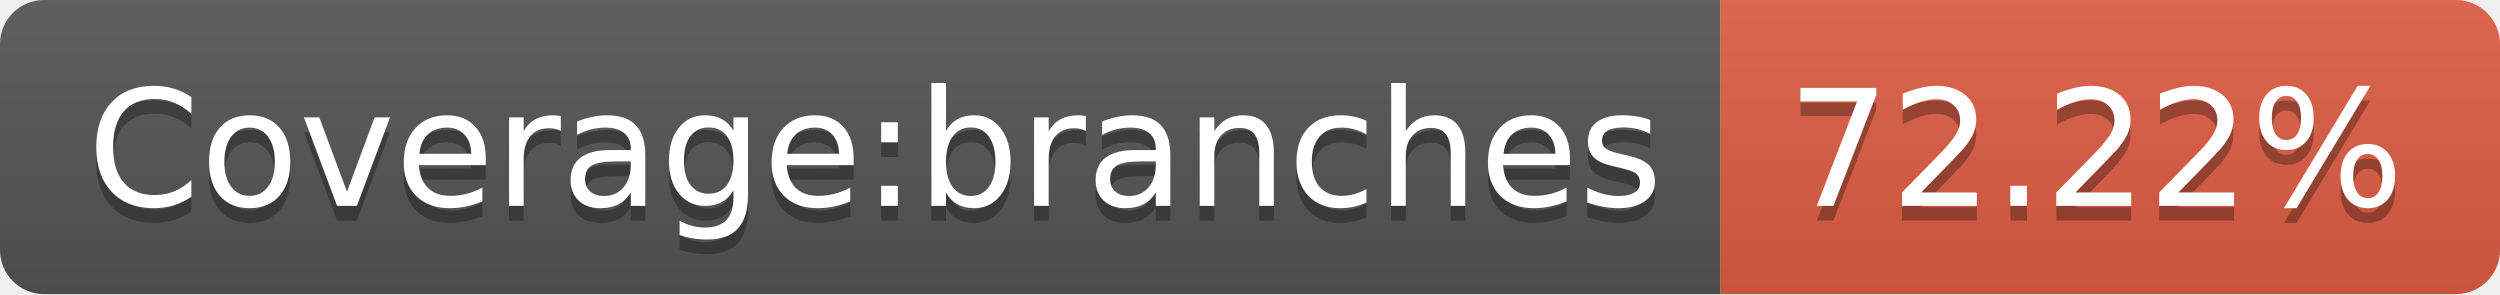
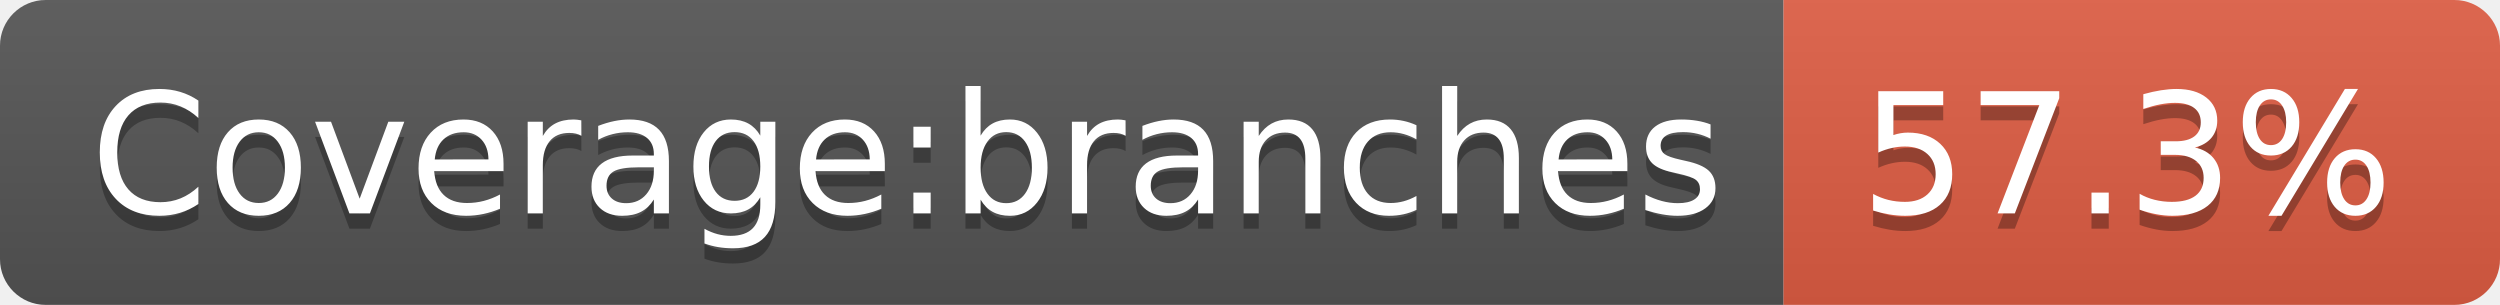
- <svg xmlns="http://www.w3.org/2000/svg" width="170" height="20" role="img" aria-label="Coverage:branches: 72.22%">
+ <svg xmlns="http://www.w3.org/2000/svg" width="164" height="20" role="img" aria-label="Coverage:branches: 57.3%">
  <linearGradient id="s" x2="0" y2="100%">
    <stop offset="0" stop-color="#bbb" stop-opacity=".1" />
    <stop offset="1" stop-opacity=".1" />
  </linearGradient>
  <clipPath id="r">
-     <rect width="170" height="20" rx="3" fill="#fff" />
+     <rect width="164" height="20" rx="3" fill="#fff" />
  </clipPath>
  <g clip-path="url(#r)">
    <rect width="117" height="20" fill="#555" />
-     <rect x="117" width="53" height="20" fill="#e05d44" />
-     <rect width="170" height="20" fill="url(#s)" />
+     <rect x="117" width="47" height="20" fill="#e05d44" />
+     <rect width="164" height="20" fill="url(#s)" />
  </g>
  <g fill="#fff" text-anchor="middle" font-family="Verdana,Geneva,DejaVu Sans,sans-serif" text-rendering="geometricPrecision" font-size="110">
    <text aria-hidden="true" x="595" y="150" fill="#010101" fill-opacity=".3" transform="scale(.1)" textLength="1070">Coverage:branches</text>
    <text x="595" y="140" transform="scale(.1)" fill="#fff" textLength="1070">Coverage:branches</text>
-     <text aria-hidden="true" x="1425" y="150" fill="#010101" fill-opacity=".3" transform="scale(.1)" textLength="430">72.22%</text>
-     <text x="1425" y="140" transform="scale(.1)" fill="#fff" textLength="430">72.22%</text>
+     <text aria-hidden="true" x="1395" y="150" fill="#010101" fill-opacity=".3" transform="scale(.1)" textLength="370">57.3%</text>
+     <text x="1395" y="140" transform="scale(.1)" fill="#fff" textLength="370">57.3%</text>
  </g>
</svg>
